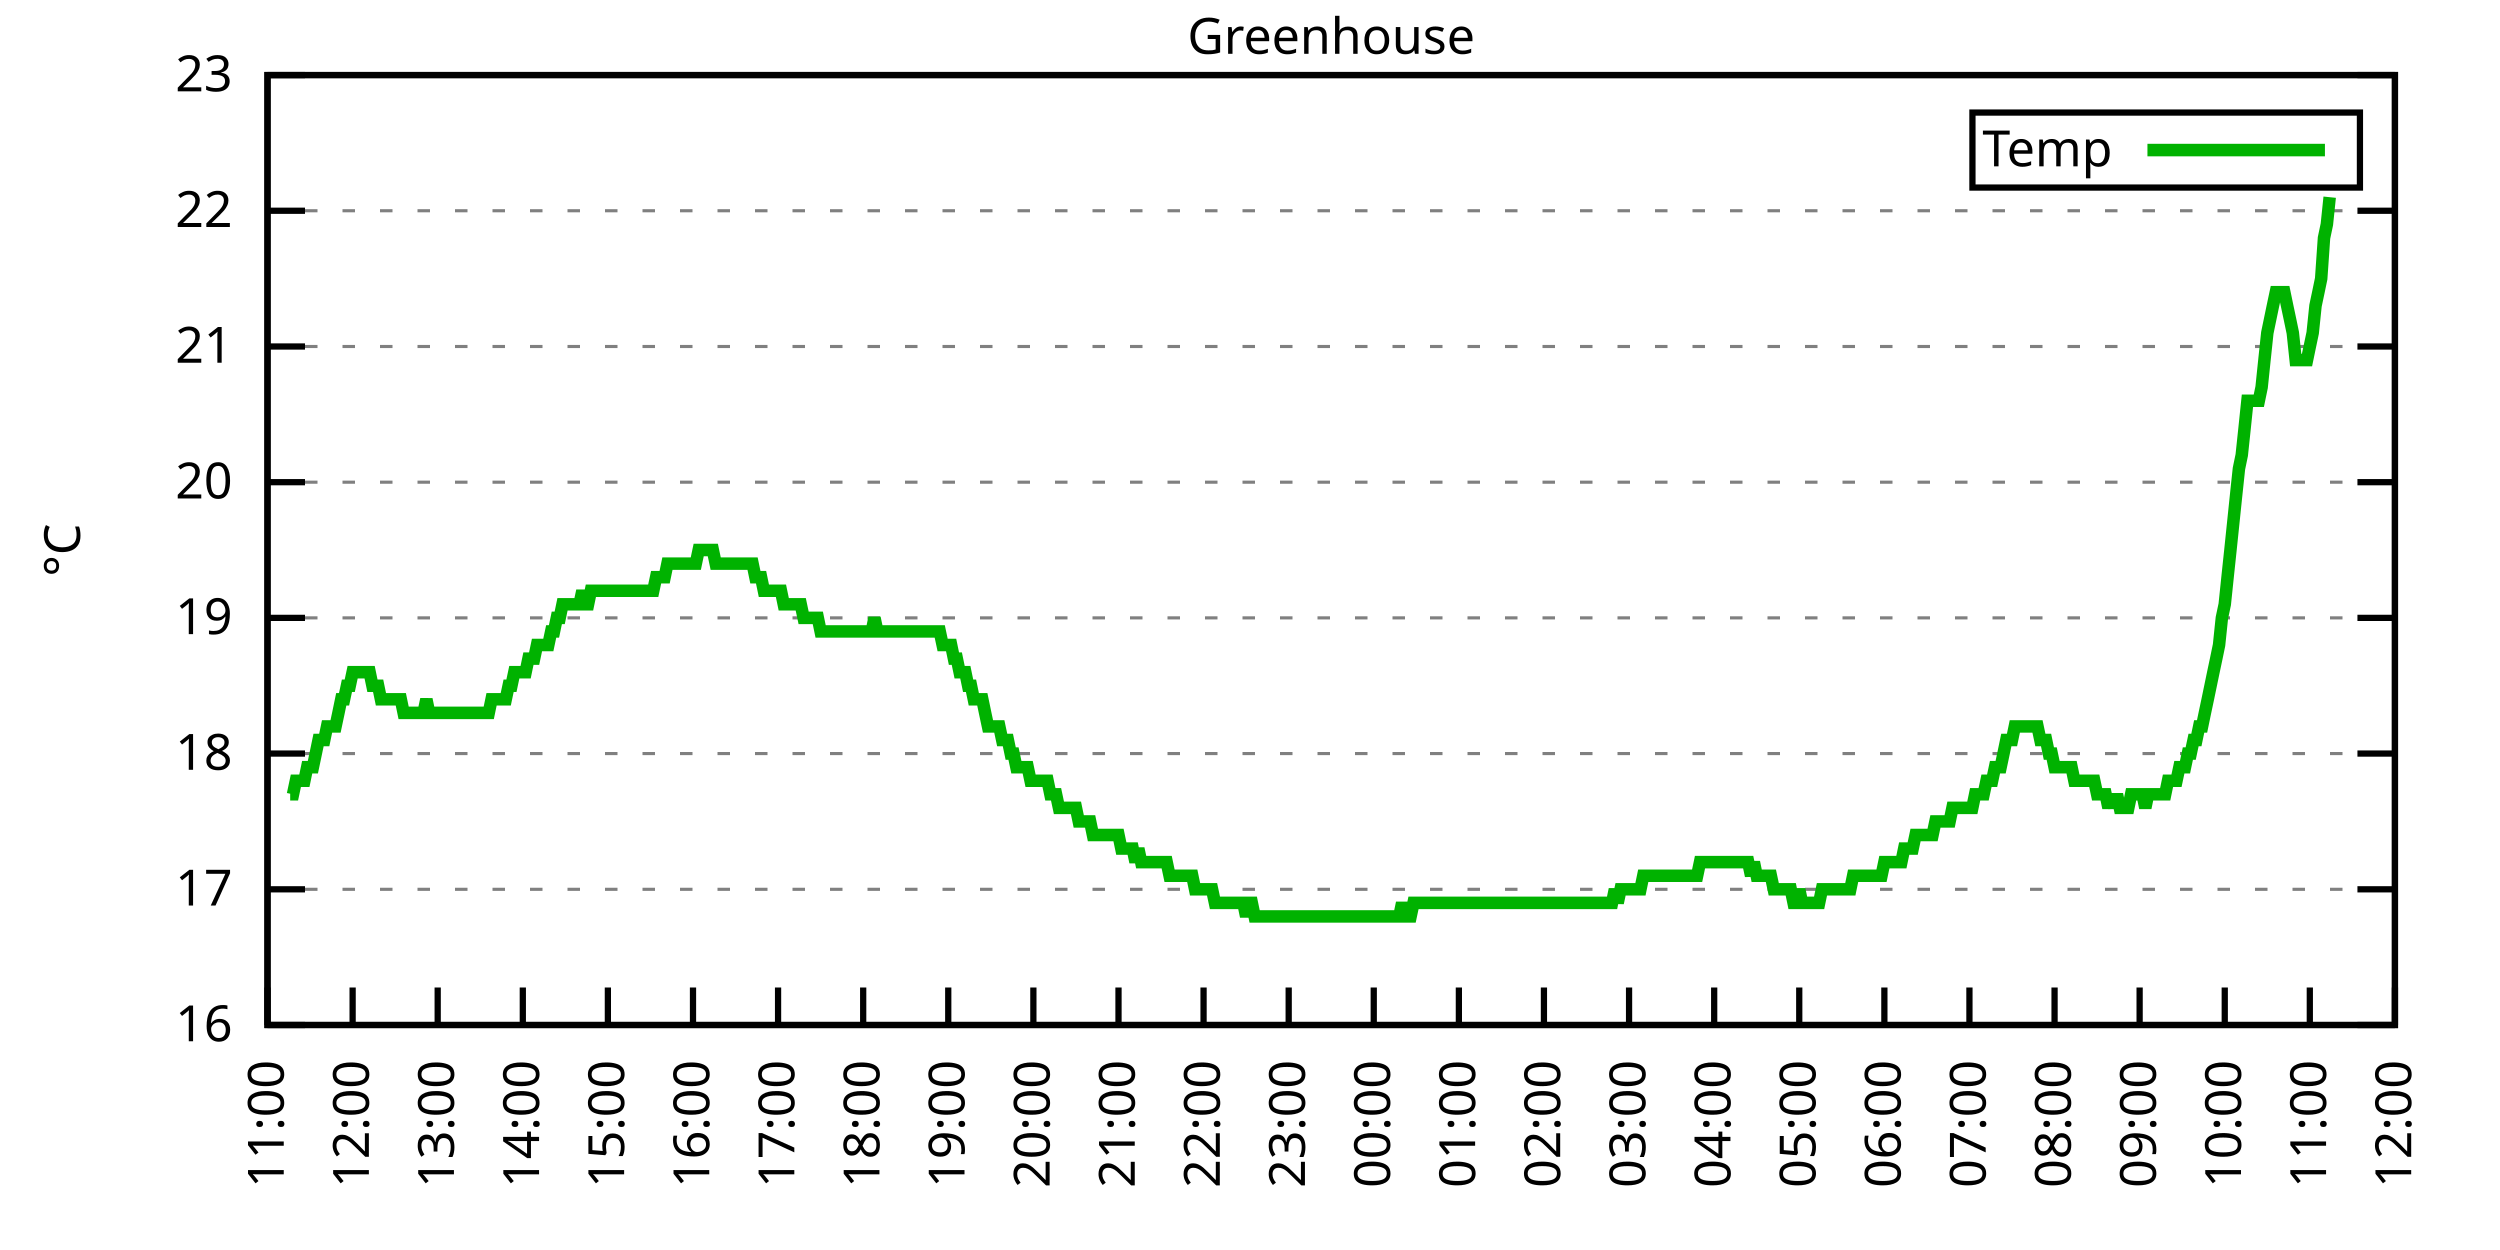
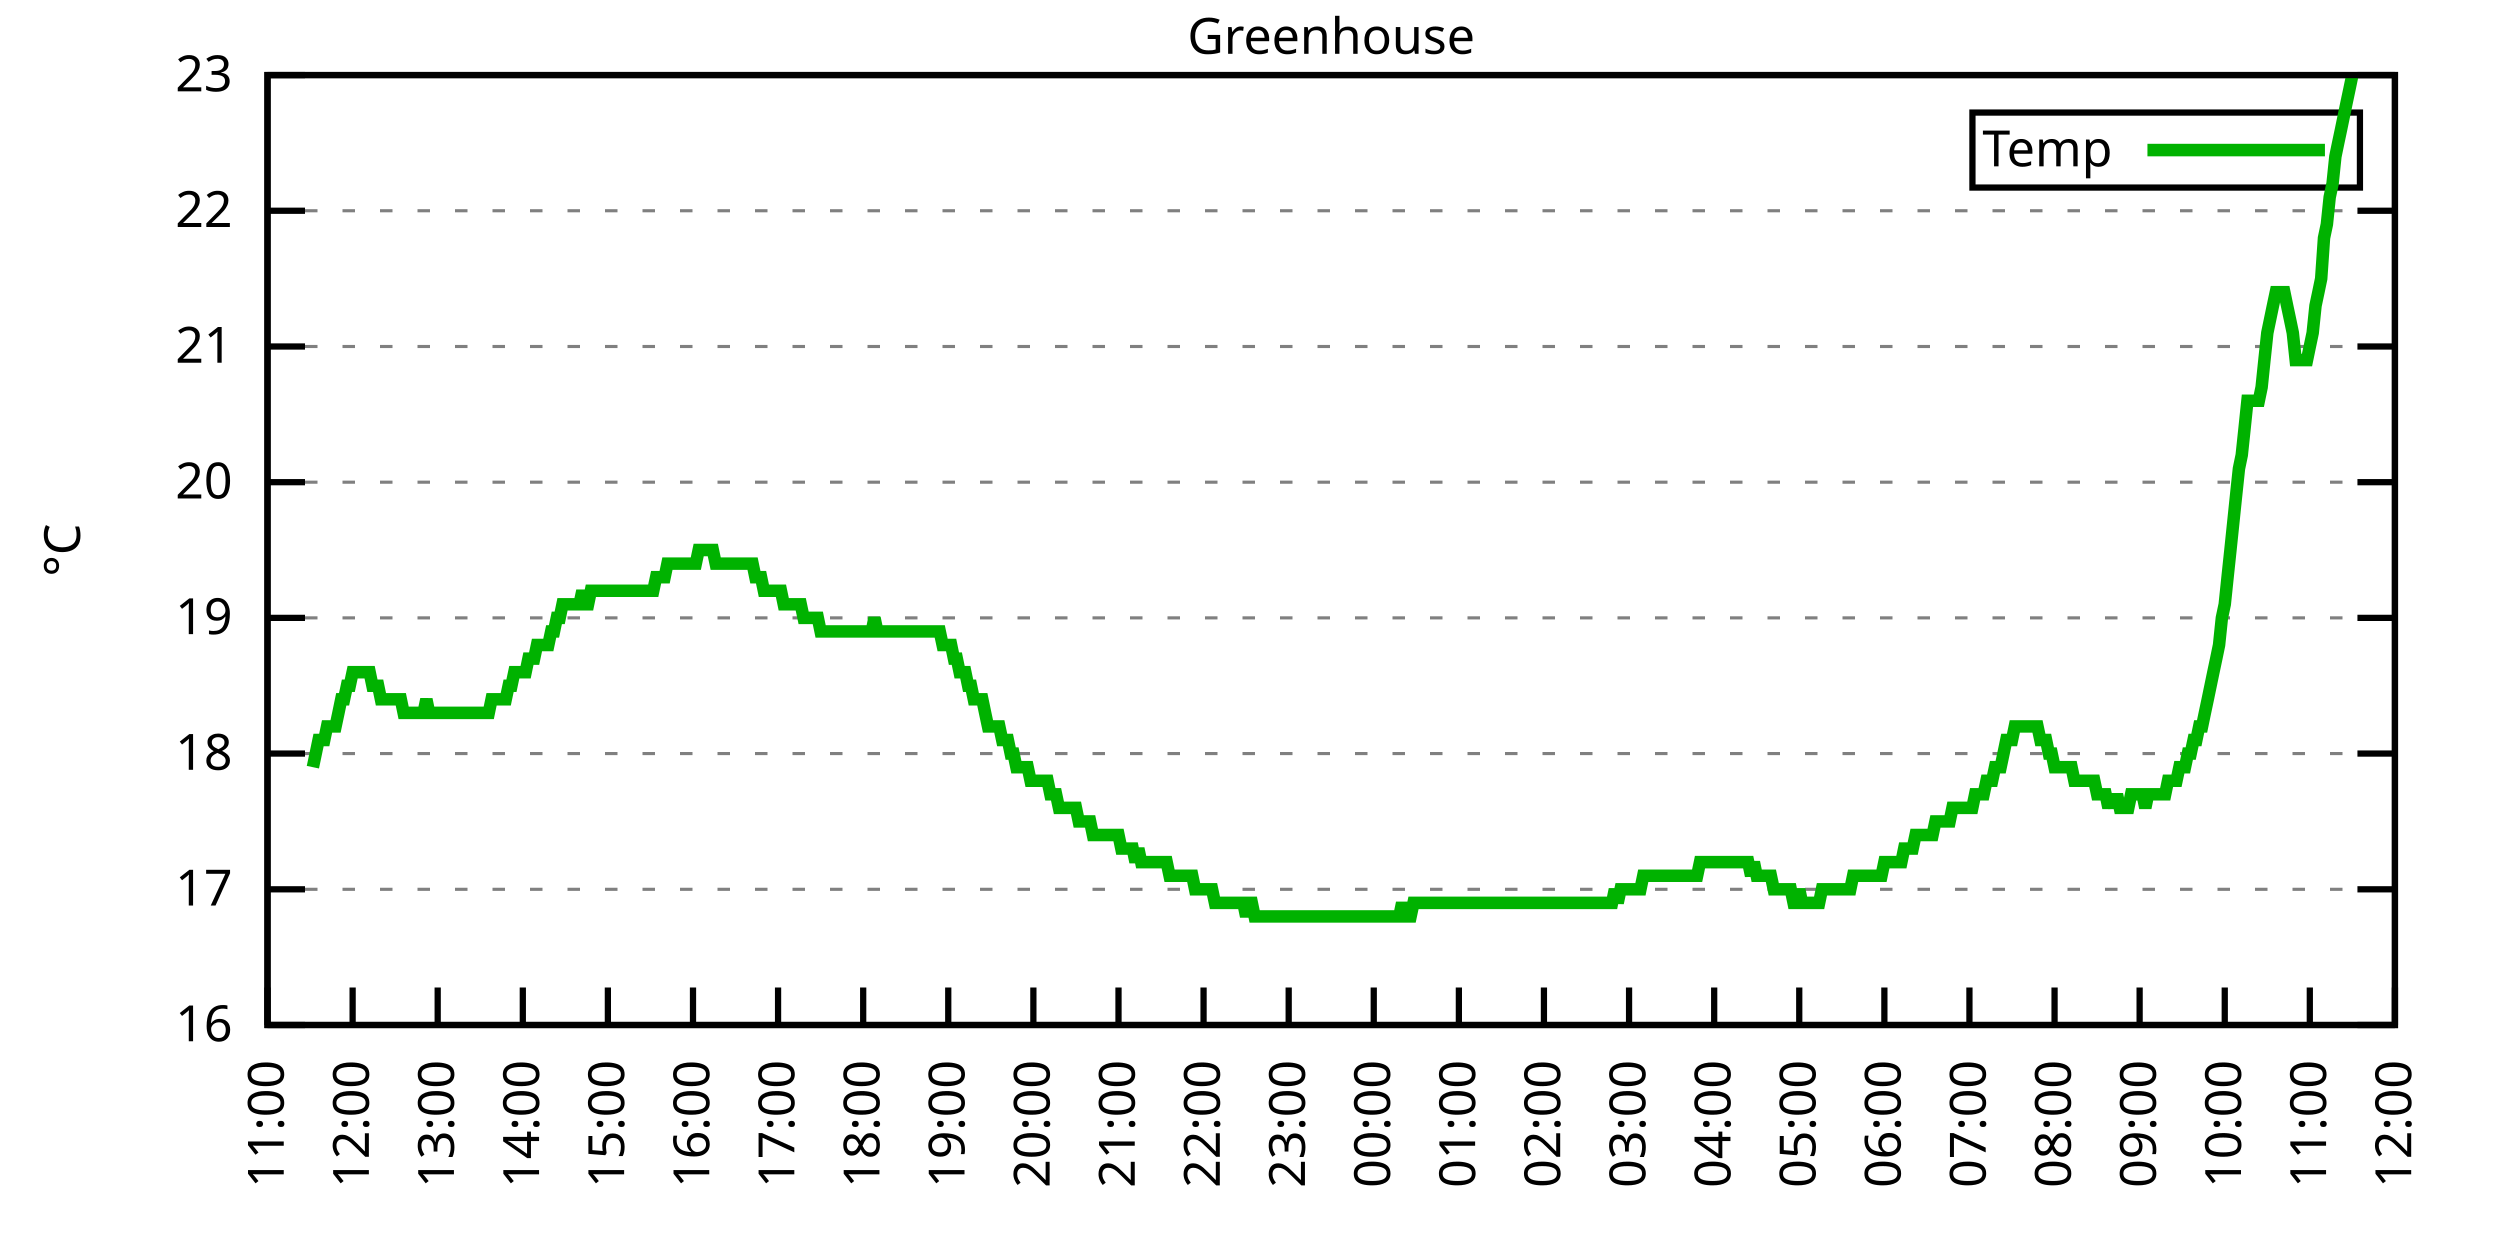
<svg xmlns="http://www.w3.org/2000/svg" xmlns:xlink="http://www.w3.org/1999/xlink" width="400" height="200" viewBox="0 0 400 200">
  <g id="gnuplot_canvas">
    <rect x="0" y="0" width="400" height="200" fill="none" />
    <defs>
      <circle id="gpDot" r="0.5" stroke-width="0.5" stroke="currentColor" />
      <path id="gpPt0" stroke-width="0.333" stroke="currentColor" d="M-1,0 h2 M0,-1 v2" />
      <path id="gpPt1" stroke-width="0.333" stroke="currentColor" d="M-1,-1 L1,1 M1,-1 L-1,1" />
      <path id="gpPt2" stroke-width="0.333" stroke="currentColor" d="M-1,0 L1,0 M0,-1 L0,1 M-1,-1 L1,1 M-1,1 L1,-1" />
      <rect id="gpPt3" stroke-width="0.333" stroke="currentColor" x="-1" y="-1" width="2" height="2" />
      <rect id="gpPt4" stroke-width="0.333" stroke="currentColor" fill="currentColor" x="-1" y="-1" width="2" height="2" />
      <circle id="gpPt5" stroke-width="0.333" stroke="currentColor" cx="0" cy="0" r="1" />
      <use xlink:href="#gpPt5" id="gpPt6" fill="currentColor" stroke="none" />
      <path id="gpPt7" stroke-width="0.333" stroke="currentColor" d="M0,-1.33 L-1.33,0.67 L1.33,0.67 z" />
      <use xlink:href="#gpPt7" id="gpPt8" fill="currentColor" stroke="none" />
      <use xlink:href="#gpPt7" id="gpPt9" stroke="currentColor" transform="rotate(180)" />
      <use xlink:href="#gpPt9" id="gpPt10" fill="currentColor" stroke="none" />
      <use xlink:href="#gpPt3" id="gpPt11" stroke="currentColor" transform="rotate(45)" />
      <use xlink:href="#gpPt11" id="gpPt12" fill="currentColor" stroke="none" />
      <path id="gpPt13" stroke-width="0.333" stroke="currentColor" d="M0,1.330 L1.265,0.411 L0.782,-1.067 L-0.782,-1.076 L-1.265,0.411 z" />
      <use xlink:href="#gpPt13" id="gpPt14" fill="currentColor" stroke="none" />
      <filter id="textbox" filterUnits="objectBoundingBox" x="0" y="0" height="1" width="1">
        <feFlood flood-color="white" flood-opacity="1" result="bgnd" />
        <feComposite in="SourceGraphic" in2="bgnd" operator="atop" />
      </filter>
      <filter id="greybox" filterUnits="objectBoundingBox" x="0" y="0" height="1" width="1">
        <feFlood flood-color="lightgrey" flood-opacity="1" result="grey" />
        <feComposite in="SourceGraphic" in2="grey" operator="atop" />
      </filter>
    </defs>
    <g fill="none" color="white" stroke="currentColor" stroke-width="1.00" stroke-linecap="butt" stroke-linejoin="miter">
</g>
    <g fill="none" color="black" stroke="currentColor" stroke-width="1.00" stroke-linecap="butt" stroke-linejoin="miter">
      <g stroke="none" shape-rendering="crispEdges">
        <polygon fill="rgb(255, 255, 255)" points="42.80,164.00 383.18,164.00 383.18,12.02 42.80,12.02 " />
      </g>
    </g>
    <g fill="none" color="black" stroke="currentColor" stroke-width="1.00" stroke-linecap="butt" stroke-linejoin="miter">
</g>
    <g fill="none" color="black" stroke="black" stroke-width="0.50" stroke-linecap="butt" stroke-linejoin="miter">
</g>
    <g fill="none" color="gray" stroke="currentColor" stroke-width="0.50" stroke-linecap="butt" stroke-linejoin="miter">
      <path stroke="gray" stroke-dasharray="2,4" class="gridline" d="M42.80,164.00 L383.19,164.00  " />
    </g>
    <g fill="none" color="gray" stroke="gray" stroke-width="1.00" stroke-linecap="butt" stroke-linejoin="miter">
</g>
    <g fill="none" color="black" stroke="currentColor" stroke-width="1.00" stroke-linecap="butt" stroke-linejoin="miter">
      <path stroke="black" d="M42.80,164.00 L48.80,164.00 M383.19,164.00 L377.19,164.00  " />
      <g transform="translate(37.20,166.60)" stroke="none" fill="black" font-family="Sans" font-size="8.00" text-anchor="end">
        <text>
          <tspan font-family="Sans"> 16</tspan>
        </text>
      </g>
    </g>
    <g fill="none" color="black" stroke="currentColor" stroke-width="1.00" stroke-linecap="butt" stroke-linejoin="miter">
</g>
    <g fill="none" color="black" stroke="black" stroke-width="0.50" stroke-linecap="butt" stroke-linejoin="miter">
</g>
    <g fill="none" color="gray" stroke="currentColor" stroke-width="0.50" stroke-linecap="butt" stroke-linejoin="miter">
      <path stroke="gray" stroke-dasharray="2,4" class="gridline" d="M42.80,142.29 L383.19,142.29  " />
    </g>
    <g fill="none" color="gray" stroke="gray" stroke-width="1.00" stroke-linecap="butt" stroke-linejoin="miter">
</g>
    <g fill="none" color="black" stroke="currentColor" stroke-width="1.00" stroke-linecap="butt" stroke-linejoin="miter">
      <path stroke="black" d="M42.80,142.29 L48.80,142.29 M383.19,142.29 L377.19,142.29  " />
      <g transform="translate(37.20,144.89)" stroke="none" fill="black" font-family="Sans" font-size="8.00" text-anchor="end">
        <text>
          <tspan font-family="Sans"> 17</tspan>
        </text>
      </g>
    </g>
    <g fill="none" color="black" stroke="currentColor" stroke-width="1.00" stroke-linecap="butt" stroke-linejoin="miter">
</g>
    <g fill="none" color="black" stroke="black" stroke-width="0.50" stroke-linecap="butt" stroke-linejoin="miter">
</g>
    <g fill="none" color="gray" stroke="currentColor" stroke-width="0.50" stroke-linecap="butt" stroke-linejoin="miter">
      <path stroke="gray" stroke-dasharray="2,4" class="gridline" d="M42.80,120.57 L383.19,120.57  " />
    </g>
    <g fill="none" color="gray" stroke="gray" stroke-width="1.00" stroke-linecap="butt" stroke-linejoin="miter">
</g>
    <g fill="none" color="black" stroke="currentColor" stroke-width="1.00" stroke-linecap="butt" stroke-linejoin="miter">
      <path stroke="black" d="M42.80,120.57 L48.80,120.57 M383.19,120.57 L377.19,120.57  " />
      <g transform="translate(37.20,123.17)" stroke="none" fill="black" font-family="Sans" font-size="8.00" text-anchor="end">
        <text>
          <tspan font-family="Sans"> 18</tspan>
        </text>
      </g>
    </g>
    <g fill="none" color="black" stroke="currentColor" stroke-width="1.00" stroke-linecap="butt" stroke-linejoin="miter">
</g>
    <g fill="none" color="black" stroke="black" stroke-width="0.50" stroke-linecap="butt" stroke-linejoin="miter">
</g>
    <g fill="none" color="gray" stroke="currentColor" stroke-width="0.50" stroke-linecap="butt" stroke-linejoin="miter">
      <path stroke="gray" stroke-dasharray="2,4" class="gridline" d="M42.80,98.86 L383.19,98.86  " />
    </g>
    <g fill="none" color="gray" stroke="gray" stroke-width="1.00" stroke-linecap="butt" stroke-linejoin="miter">
</g>
    <g fill="none" color="black" stroke="currentColor" stroke-width="1.00" stroke-linecap="butt" stroke-linejoin="miter">
      <path stroke="black" d="M42.80,98.86 L48.80,98.86 M383.19,98.86 L377.19,98.86  " />
      <g transform="translate(37.20,101.46)" stroke="none" fill="black" font-family="Sans" font-size="8.00" text-anchor="end">
        <text>
          <tspan font-family="Sans"> 19</tspan>
        </text>
      </g>
    </g>
    <g fill="none" color="black" stroke="currentColor" stroke-width="1.00" stroke-linecap="butt" stroke-linejoin="miter">
</g>
    <g fill="none" color="black" stroke="black" stroke-width="0.50" stroke-linecap="butt" stroke-linejoin="miter">
</g>
    <g fill="none" color="gray" stroke="currentColor" stroke-width="0.50" stroke-linecap="butt" stroke-linejoin="miter">
      <path stroke="gray" stroke-dasharray="2,4" class="gridline" d="M42.80,77.15 L383.19,77.15  " />
    </g>
    <g fill="none" color="gray" stroke="gray" stroke-width="1.00" stroke-linecap="butt" stroke-linejoin="miter">
</g>
    <g fill="none" color="black" stroke="currentColor" stroke-width="1.00" stroke-linecap="butt" stroke-linejoin="miter">
      <path stroke="black" d="M42.80,77.15 L48.80,77.15 M383.19,77.15 L377.19,77.15  " />
      <g transform="translate(37.20,79.75)" stroke="none" fill="black" font-family="Sans" font-size="8.00" text-anchor="end">
        <text>
          <tspan font-family="Sans"> 20</tspan>
        </text>
      </g>
    </g>
    <g fill="none" color="black" stroke="currentColor" stroke-width="1.00" stroke-linecap="butt" stroke-linejoin="miter">
</g>
    <g fill="none" color="black" stroke="black" stroke-width="0.50" stroke-linecap="butt" stroke-linejoin="miter">
</g>
    <g fill="none" color="gray" stroke="currentColor" stroke-width="0.50" stroke-linecap="butt" stroke-linejoin="miter">
      <path stroke="gray" stroke-dasharray="2,4" class="gridline" d="M42.80,55.44 L383.19,55.44  " />
    </g>
    <g fill="none" color="gray" stroke="gray" stroke-width="1.00" stroke-linecap="butt" stroke-linejoin="miter">
</g>
    <g fill="none" color="black" stroke="currentColor" stroke-width="1.00" stroke-linecap="butt" stroke-linejoin="miter">
      <path stroke="black" d="M42.80,55.44 L48.80,55.44 M383.19,55.44 L377.19,55.44  " />
      <g transform="translate(37.20,58.04)" stroke="none" fill="black" font-family="Sans" font-size="8.00" text-anchor="end">
        <text>
          <tspan font-family="Sans"> 21</tspan>
        </text>
      </g>
    </g>
    <g fill="none" color="black" stroke="currentColor" stroke-width="1.00" stroke-linecap="butt" stroke-linejoin="miter">
</g>
    <g fill="none" color="black" stroke="black" stroke-width="0.50" stroke-linecap="butt" stroke-linejoin="miter">
</g>
    <g fill="none" color="gray" stroke="currentColor" stroke-width="0.50" stroke-linecap="butt" stroke-linejoin="miter">
      <path stroke="gray" stroke-dasharray="2,4" class="gridline" d="M42.80,33.72 L383.19,33.72  " />
    </g>
    <g fill="none" color="gray" stroke="gray" stroke-width="1.00" stroke-linecap="butt" stroke-linejoin="miter">
</g>
    <g fill="none" color="black" stroke="currentColor" stroke-width="1.00" stroke-linecap="butt" stroke-linejoin="miter">
      <path stroke="black" d="M42.80,33.72 L48.80,33.72 M383.19,33.72 L377.19,33.72  " />
      <g transform="translate(37.20,36.32)" stroke="none" fill="black" font-family="Sans" font-size="8.00" text-anchor="end">
        <text>
          <tspan font-family="Sans"> 22</tspan>
        </text>
      </g>
    </g>
    <g fill="none" color="black" stroke="currentColor" stroke-width="1.00" stroke-linecap="butt" stroke-linejoin="miter">
</g>
    <g fill="none" color="black" stroke="black" stroke-width="0.50" stroke-linecap="butt" stroke-linejoin="miter">
</g>
    <g fill="none" color="gray" stroke="currentColor" stroke-width="0.50" stroke-linecap="butt" stroke-linejoin="miter">
      <path stroke="gray" stroke-dasharray="2,4" class="gridline" d="M42.80,12.01 L383.19,12.01  " />
    </g>
    <g fill="none" color="gray" stroke="gray" stroke-width="1.00" stroke-linecap="butt" stroke-linejoin="miter">
</g>
    <g fill="none" color="black" stroke="currentColor" stroke-width="1.00" stroke-linecap="butt" stroke-linejoin="miter">
      <path stroke="black" d="M42.80,12.01 L48.80,12.01 M383.19,12.01 L377.19,12.01  " />
      <g transform="translate(37.20,14.61)" stroke="none" fill="black" font-family="Sans" font-size="8.00" text-anchor="end">
        <text>
          <tspan font-family="Sans"> 23</tspan>
        </text>
      </g>
    </g>
    <g fill="none" color="black" stroke="currentColor" stroke-width="1.00" stroke-linecap="butt" stroke-linejoin="miter">
      <path stroke="black" d="M42.80,164.00 L42.80,158.00  " />
      <g transform="translate(45.40,169.60) rotate(270.00)" stroke="none" fill="black" font-family="Sans" font-size="8.00" text-anchor="end">
        <text>
          <tspan font-family="Sans">11:00</tspan>
        </text>
      </g>
    </g>
    <g fill="none" color="black" stroke="currentColor" stroke-width="1.00" stroke-linecap="butt" stroke-linejoin="miter">
      <path stroke="black" d="M56.42,164.00 L56.42,158.00  " />
      <g transform="translate(59.02,169.60) rotate(270.00)" stroke="none" fill="black" font-family="Sans" font-size="8.00" text-anchor="end">
        <text>
          <tspan font-family="Sans">12:00</tspan>
        </text>
      </g>
    </g>
    <g fill="none" color="black" stroke="currentColor" stroke-width="1.00" stroke-linecap="butt" stroke-linejoin="miter">
      <path stroke="black" d="M70.03,164.00 L70.03,158.00  " />
      <g transform="translate(72.63,169.60) rotate(270.00)" stroke="none" fill="black" font-family="Sans" font-size="8.00" text-anchor="end">
        <text>
          <tspan font-family="Sans">13:00</tspan>
        </text>
      </g>
    </g>
    <g fill="none" color="black" stroke="currentColor" stroke-width="1.00" stroke-linecap="butt" stroke-linejoin="miter">
      <path stroke="black" d="M83.65,164.00 L83.65,158.00  " />
      <g transform="translate(86.25,169.60) rotate(270.00)" stroke="none" fill="black" font-family="Sans" font-size="8.00" text-anchor="end">
        <text>
          <tspan font-family="Sans">14:00</tspan>
        </text>
      </g>
    </g>
    <g fill="none" color="black" stroke="currentColor" stroke-width="1.00" stroke-linecap="butt" stroke-linejoin="miter">
      <path stroke="black" d="M97.26,164.00 L97.26,158.00  " />
      <g transform="translate(99.86,169.60) rotate(270.00)" stroke="none" fill="black" font-family="Sans" font-size="8.00" text-anchor="end">
        <text>
          <tspan font-family="Sans">15:00</tspan>
        </text>
      </g>
    </g>
    <g fill="none" color="black" stroke="currentColor" stroke-width="1.00" stroke-linecap="butt" stroke-linejoin="miter">
      <path stroke="black" d="M110.88,164.00 L110.88,158.00  " />
      <g transform="translate(113.48,169.60) rotate(270.00)" stroke="none" fill="black" font-family="Sans" font-size="8.00" text-anchor="end">
        <text>
          <tspan font-family="Sans">16:00</tspan>
        </text>
      </g>
    </g>
    <g fill="none" color="black" stroke="currentColor" stroke-width="1.00" stroke-linecap="butt" stroke-linejoin="miter">
      <path stroke="black" d="M124.49,164.00 L124.49,158.00  " />
      <g transform="translate(127.09,169.60) rotate(270.00)" stroke="none" fill="black" font-family="Sans" font-size="8.00" text-anchor="end">
        <text>
          <tspan font-family="Sans">17:00</tspan>
        </text>
      </g>
    </g>
    <g fill="none" color="black" stroke="currentColor" stroke-width="1.00" stroke-linecap="butt" stroke-linejoin="miter">
      <path stroke="black" d="M138.11,164.00 L138.11,158.00  " />
      <g transform="translate(140.71,169.60) rotate(270.00)" stroke="none" fill="black" font-family="Sans" font-size="8.00" text-anchor="end">
        <text>
          <tspan font-family="Sans">18:00</tspan>
        </text>
      </g>
    </g>
    <g fill="none" color="black" stroke="currentColor" stroke-width="1.00" stroke-linecap="butt" stroke-linejoin="miter">
      <path stroke="black" d="M151.72,164.00 L151.72,158.00  " />
      <g transform="translate(154.32,169.60) rotate(270.00)" stroke="none" fill="black" font-family="Sans" font-size="8.00" text-anchor="end">
        <text>
          <tspan font-family="Sans">19:00</tspan>
        </text>
      </g>
    </g>
    <g fill="none" color="black" stroke="currentColor" stroke-width="1.00" stroke-linecap="butt" stroke-linejoin="miter">
      <path stroke="black" d="M165.34,164.00 L165.34,158.00  " />
      <g transform="translate(167.94,169.60) rotate(270.00)" stroke="none" fill="black" font-family="Sans" font-size="8.00" text-anchor="end">
        <text>
          <tspan font-family="Sans">20:00</tspan>
        </text>
      </g>
    </g>
    <g fill="none" color="black" stroke="currentColor" stroke-width="1.00" stroke-linecap="butt" stroke-linejoin="miter">
      <path stroke="black" d="M178.96,164.00 L178.96,158.00  " />
      <g transform="translate(181.56,169.60) rotate(270.00)" stroke="none" fill="black" font-family="Sans" font-size="8.00" text-anchor="end">
        <text>
          <tspan font-family="Sans">21:00</tspan>
        </text>
      </g>
    </g>
    <g fill="none" color="black" stroke="currentColor" stroke-width="1.00" stroke-linecap="butt" stroke-linejoin="miter">
      <path stroke="black" d="M192.57,164.00 L192.57,158.00  " />
      <g transform="translate(195.17,169.60) rotate(270.00)" stroke="none" fill="black" font-family="Sans" font-size="8.00" text-anchor="end">
        <text>
          <tspan font-family="Sans">22:00</tspan>
        </text>
      </g>
    </g>
    <g fill="none" color="black" stroke="currentColor" stroke-width="1.00" stroke-linecap="butt" stroke-linejoin="miter">
      <path stroke="black" d="M206.19,164.00 L206.19,158.00  " />
      <g transform="translate(208.79,169.60) rotate(270.00)" stroke="none" fill="black" font-family="Sans" font-size="8.00" text-anchor="end">
        <text>
          <tspan font-family="Sans">23:00</tspan>
        </text>
      </g>
    </g>
    <g fill="none" color="black" stroke="currentColor" stroke-width="1.00" stroke-linecap="butt" stroke-linejoin="miter">
      <path stroke="black" d="M219.80,164.00 L219.80,158.00  " />
      <g transform="translate(222.40,169.60) rotate(270.00)" stroke="none" fill="black" font-family="Sans" font-size="8.00" text-anchor="end">
        <text>
          <tspan font-family="Sans">00:00</tspan>
        </text>
      </g>
    </g>
    <g fill="none" color="black" stroke="currentColor" stroke-width="1.00" stroke-linecap="butt" stroke-linejoin="miter">
      <path stroke="black" d="M233.42,164.00 L233.42,158.00  " />
      <g transform="translate(236.02,169.60) rotate(270.00)" stroke="none" fill="black" font-family="Sans" font-size="8.00" text-anchor="end">
        <text>
          <tspan font-family="Sans">01:00</tspan>
        </text>
      </g>
    </g>
    <g fill="none" color="black" stroke="currentColor" stroke-width="1.00" stroke-linecap="butt" stroke-linejoin="miter">
      <path stroke="black" d="M247.03,164.00 L247.03,158.00  " />
      <g transform="translate(249.63,169.60) rotate(270.00)" stroke="none" fill="black" font-family="Sans" font-size="8.00" text-anchor="end">
        <text>
          <tspan font-family="Sans">02:00</tspan>
        </text>
      </g>
    </g>
    <g fill="none" color="black" stroke="currentColor" stroke-width="1.00" stroke-linecap="butt" stroke-linejoin="miter">
      <path stroke="black" d="M260.65,164.00 L260.65,158.00  " />
      <g transform="translate(263.25,169.60) rotate(270.00)" stroke="none" fill="black" font-family="Sans" font-size="8.00" text-anchor="end">
        <text>
          <tspan font-family="Sans">03:00</tspan>
        </text>
      </g>
    </g>
    <g fill="none" color="black" stroke="currentColor" stroke-width="1.00" stroke-linecap="butt" stroke-linejoin="miter">
      <path stroke="black" d="M274.27,164.00 L274.27,158.00  " />
      <g transform="translate(276.87,169.60) rotate(270.00)" stroke="none" fill="black" font-family="Sans" font-size="8.00" text-anchor="end">
        <text>
          <tspan font-family="Sans">04:00</tspan>
        </text>
      </g>
    </g>
    <g fill="none" color="black" stroke="currentColor" stroke-width="1.00" stroke-linecap="butt" stroke-linejoin="miter">
      <path stroke="black" d="M287.88,164.00 L287.88,158.00  " />
      <g transform="translate(290.48,169.60) rotate(270.00)" stroke="none" fill="black" font-family="Sans" font-size="8.00" text-anchor="end">
        <text>
          <tspan font-family="Sans">05:00</tspan>
        </text>
      </g>
    </g>
    <g fill="none" color="black" stroke="currentColor" stroke-width="1.00" stroke-linecap="butt" stroke-linejoin="miter">
      <path stroke="black" d="M301.50,164.00 L301.50,158.00  " />
      <g transform="translate(304.10,169.60) rotate(270.00)" stroke="none" fill="black" font-family="Sans" font-size="8.00" text-anchor="end">
        <text>
          <tspan font-family="Sans">06:00</tspan>
        </text>
      </g>
    </g>
    <g fill="none" color="black" stroke="currentColor" stroke-width="1.00" stroke-linecap="butt" stroke-linejoin="miter">
      <path stroke="black" d="M315.11,164.00 L315.11,158.00  " />
      <g transform="translate(317.71,169.60) rotate(270.00)" stroke="none" fill="black" font-family="Sans" font-size="8.00" text-anchor="end">
        <text>
          <tspan font-family="Sans">07:00</tspan>
        </text>
      </g>
    </g>
    <g fill="none" color="black" stroke="currentColor" stroke-width="1.00" stroke-linecap="butt" stroke-linejoin="miter">
      <path stroke="black" d="M328.73,164.00 L328.73,158.00  " />
      <g transform="translate(331.33,169.60) rotate(270.00)" stroke="none" fill="black" font-family="Sans" font-size="8.00" text-anchor="end">
        <text>
          <tspan font-family="Sans">08:00</tspan>
        </text>
      </g>
    </g>
    <g fill="none" color="black" stroke="currentColor" stroke-width="1.00" stroke-linecap="butt" stroke-linejoin="miter">
      <path stroke="black" d="M342.34,164.00 L342.34,158.00  " />
      <g transform="translate(344.94,169.60) rotate(270.00)" stroke="none" fill="black" font-family="Sans" font-size="8.00" text-anchor="end">
        <text>
          <tspan font-family="Sans">09:00</tspan>
        </text>
      </g>
    </g>
    <g fill="none" color="black" stroke="currentColor" stroke-width="1.00" stroke-linecap="butt" stroke-linejoin="miter">
      <path stroke="black" d="M355.96,164.00 L355.96,158.00  " />
      <g transform="translate(358.56,169.60) rotate(270.00)" stroke="none" fill="black" font-family="Sans" font-size="8.00" text-anchor="end">
        <text>
          <tspan font-family="Sans">10:00</tspan>
        </text>
      </g>
    </g>
    <g fill="none" color="black" stroke="currentColor" stroke-width="1.00" stroke-linecap="butt" stroke-linejoin="miter">
      <path stroke="black" d="M369.57,164.00 L369.57,158.00  " />
      <g transform="translate(372.17,169.60) rotate(270.00)" stroke="none" fill="black" font-family="Sans" font-size="8.00" text-anchor="end">
        <text>
          <tspan font-family="Sans">11:00</tspan>
        </text>
      </g>
    </g>
    <g fill="none" color="black" stroke="currentColor" stroke-width="1.00" stroke-linecap="butt" stroke-linejoin="miter">
      <path stroke="black" d="M383.19,164.00 L383.19,158.00  " />
      <g transform="translate(385.79,169.60) rotate(270.00)" stroke="none" fill="black" font-family="Sans" font-size="8.00" text-anchor="end">
        <text>
          <tspan font-family="Sans">12:00</tspan>
        </text>
      </g>
    </g>
    <g fill="none" color="black" stroke="currentColor" stroke-width="1.00" stroke-linecap="butt" stroke-linejoin="miter">
</g>
    <g fill="none" color="black" stroke="currentColor" stroke-width="1.00" stroke-linecap="butt" stroke-linejoin="miter">
      <path stroke="black" d="M42.80,12.01 L42.80,164.00 L383.19,164.00 L383.19,12.01 L42.80,12.01 Z  " />
    </g>
    <g fill="none" color="black" stroke="currentColor" stroke-width="1.00" stroke-linecap="butt" stroke-linejoin="miter">
</g>
    <g fill="none" color="black" stroke="currentColor" stroke-width="1.00" stroke-linecap="butt" stroke-linejoin="miter">
      <path stroke="black" d="M315.59,30.01 L315.59,18.01 L377.59,18.01 L377.59,30.01 L315.59,30.01 Z  " />
    </g>
    <g id="Greenhouse_plot_1">
      <g fill="none" color="white" stroke="black" stroke-width="2.00" stroke-linecap="butt" stroke-linejoin="miter">
</g>
      <g fill="none" color="black" stroke="currentColor" stroke-width="2.00" stroke-linecap="butt" stroke-linejoin="miter">
        <g transform="translate(337.99,26.61)" stroke="none" fill="black" font-family="Sans" font-size="8.00" text-anchor="end">
          <text>
            <tspan font-family="Sans">Temp</tspan>
          </text>
        </g>
      </g>
      <g fill="none" color="black" stroke="currentColor" stroke-width="2.00" stroke-linecap="butt" stroke-linejoin="miter">
-         <path stroke="rgb(  0, 178,   0)" d="M343.59,24.01 L371.99,24.01 M46.43,127.09 L46.88,127.09 L47.34,124.92 L47.79,124.92 L48.25,124.92 L48.70,124.92   L49.15,122.75 L49.61,122.75 L50.06,122.75 L50.52,120.57 L50.97,118.40 L51.42,118.40 L51.88,118.40 L52.33,116.23   L52.78,116.23 L53.24,116.23 L53.69,116.23 L54.15,114.06 L54.60,111.89 L55.05,111.89 L55.51,109.72 L55.96,109.72   L56.42,107.55 L56.87,107.55 L57.32,107.55 L57.78,107.55 L58.23,107.55 L58.68,107.55 L59.14,107.55 L59.59,109.72   L60.05,109.72 L60.50,109.72 L60.95,111.89 L61.41,111.89 L61.86,111.89 L62.32,111.89 L62.77,111.89 L63.22,111.89   L63.68,111.89 L64.13,111.89 L64.58,114.06 L65.04,114.06 L65.49,114.06 L65.95,114.06 L66.40,114.06 L66.85,114.06   L67.31,114.06 L67.76,114.06 L68.22,111.89 L68.67,114.06 L69.12,114.06 L69.58,114.06 L70.03,114.06 L70.49,114.06   L70.94,114.06 L71.39,114.06 L71.85,114.06 L72.30,114.06 L72.75,114.06 L73.21,114.06 L73.66,114.06 L74.12,114.06   L74.57,114.06 L75.02,114.06 L75.48,114.06 L75.93,114.06 L76.39,114.06 L76.84,114.06 L77.29,114.06 L77.75,114.06   L78.20,114.06 L78.65,111.89 L79.11,111.89 L79.56,111.89 L80.02,111.89 L80.47,111.89 L80.92,111.89 L81.38,109.72   L81.83,109.72 L82.29,107.55 L82.74,107.55 L83.19,107.55 L83.65,107.55 L84.10,107.55 L84.55,105.38 L85.01,105.38   L85.46,105.38 L85.92,103.20 L86.37,103.20 L86.82,103.20 L87.28,103.20 L87.73,103.20 L88.19,101.03 L88.64,101.03   L89.09,98.86 L89.55,98.86 L90.00,96.69 L90.45,96.69 L90.91,96.69 L91.36,96.69 L91.82,96.69 L92.27,96.69   L92.72,96.69 L93.18,94.52 L93.63,96.69 L94.09,96.69 L94.54,94.52 L94.99,94.52 L95.45,94.52 L95.90,94.52   L96.35,94.52 L96.81,94.52 L97.26,94.52 L97.72,94.52 L98.17,94.52 L98.62,94.52 L99.08,94.52 L99.53,94.52   L99.99,94.52 L100.44,94.52 L100.89,94.52 L101.35,94.52 L101.80,94.52 L102.25,94.52 L102.71,94.52 L103.16,94.52   L103.62,94.52 L104.07,94.52 L104.52,94.52 L104.98,92.35 L105.43,92.35 L105.89,92.35 L106.34,92.35 L106.79,90.18   L107.25,90.18 L107.70,90.18 L108.15,90.18 L108.61,90.18 L109.06,90.18 L109.52,90.18 L109.97,90.18 L110.42,90.18   L110.88,90.18 L111.33,90.18 L111.79,88.00 L112.24,88.00 L112.69,88.00 L113.15,88.00 L113.60,88.00 L114.05,88.00   L114.51,90.18 L114.96,90.18 L115.42,90.18 L115.87,90.18 L116.32,90.18 L116.78,90.18 L117.23,90.18 L117.69,90.18   L118.14,90.18 L118.59,90.18 L119.05,90.18 L119.50,90.18 L119.96,90.18 L120.41,90.18 L120.86,92.35 L121.32,92.35   L121.77,92.35 L122.22,94.52 L122.68,94.52 L123.13,94.52 L123.59,94.52 L124.04,94.52 L124.49,94.52 L124.95,94.52   L125.40,96.69 L125.86,96.69 L126.31,96.69 L126.76,96.69 L127.22,96.69 L127.67,96.69 L128.12,96.69 L128.58,98.86   L129.03,98.86 L129.49,98.86 L129.94,98.86 L130.39,98.86 L130.85,98.86 L131.30,101.03 L131.76,101.03 L132.21,101.03   L132.66,101.03 L133.12,101.03 L133.57,101.03 L134.02,101.03 L134.48,101.03 L134.93,101.03 L135.39,101.03 L135.84,101.03   L136.29,101.03 L136.75,101.03 L137.20,101.03 L137.66,101.03 L138.11,101.03 L138.56,101.03 L139.02,101.03 L139.47,101.03   L139.92,98.86 L140.38,101.03 L140.83,101.03 L141.29,101.03 L141.74,101.03 L142.19,101.03 L142.65,101.03 L143.10,101.03   L143.56,101.03 L144.01,101.03 L144.46,101.03 L144.92,101.03 L145.37,101.03 L145.82,101.03 L146.28,101.03 L146.73,101.03   L147.19,101.03 L147.64,101.03 L148.09,101.03 L148.55,101.03 L149.00,101.03 L149.46,101.03 L149.91,101.03 L150.36,101.03   L150.82,103.20 L151.27,103.20 L151.72,103.20 L152.18,103.20 L152.63,105.38 L153.09,105.38 L153.54,107.55 L153.99,107.55   L154.45,107.55 L154.90,109.72 L155.36,109.72 L155.81,111.89 L156.26,111.89 L156.72,111.89 L157.17,111.89 L157.62,114.06   L158.08,116.23 L158.53,116.23 L158.99,116.23 L159.44,116.23 L159.89,116.23 L160.35,118.40 L160.80,118.40 L161.26,118.40   L161.71,120.57 L162.16,120.57 L162.62,122.75 L163.07,122.75 L163.52,122.75 L163.98,122.75 L164.43,122.75 L164.89,124.92   L165.34,124.92 L165.79,124.92 L166.25,124.92 L166.70,124.92 L167.16,124.92 L167.61,124.92 L168.06,127.09 L168.52,127.09   L168.97,127.09 L169.43,129.26 L169.88,129.26 L170.33,129.26 L170.79,129.26 L171.24,129.26 L171.69,129.26 L172.15,129.26   L172.60,131.43 L173.06,131.43 L173.51,131.43 L173.96,131.43 L174.42,131.43 L174.87,133.60 L175.33,133.60 L175.78,133.60   L176.23,133.60 L176.69,133.60 L177.14,133.60 L177.59,133.60 L178.05,133.60 L178.50,133.60 L178.96,133.60 L179.41,135.77   L179.86,135.77 L180.32,135.77 L180.77,135.77 L181.23,135.77 L181.68,137.94 L182.13,135.77 L182.59,137.94 L183.04,137.94   L183.49,137.94 L183.95,137.94 L184.40,137.94 L184.86,137.94 L185.31,137.94 L185.76,137.94 L186.22,137.94 L186.67,137.94   L187.13,140.12 L187.58,140.12 L188.03,140.12 L188.49,140.12 L188.94,140.12 L189.39,140.12 L189.85,140.12 L190.30,140.12   L190.76,140.12 L191.21,142.29 L191.66,142.29 L192.12,142.29 L192.57,142.29 L193.03,142.29 L193.48,142.29 L193.93,142.29   L194.39,144.46 L194.84,144.46 L195.29,144.46 L195.75,144.46 L196.20,144.46 L196.66,144.46 L197.11,144.46 L197.56,144.46   L198.02,144.46 L198.47,144.46 L198.93,144.46 L199.38,146.63 L199.83,144.46 L200.29,144.46 L200.74,146.63 L201.19,146.63   L201.65,146.63 L202.10,146.63 L202.56,146.63 L203.01,146.63 L203.46,146.63 L203.92,146.63 L204.37,146.63 L204.83,146.63   L205.28,146.63 L205.73,146.63 L206.19,146.63 L206.64,146.63 L207.09,146.63 L207.55,146.63 L208.00,146.63 L208.46,146.63   L208.91,146.63 L209.36,146.63 L209.82,146.63 L210.27,146.63 L210.73,146.63 L211.18,146.63 L211.63,146.63 L212.09,146.63   L212.54,146.63 L213.00,146.63 L213.45,146.63 L213.90,146.63 L214.36,146.63 L214.81,146.63 L215.26,146.63 L215.72,146.63   L216.17,146.63 L216.63,146.63 L217.08,146.63 L217.53,146.63 L217.99,146.63 L218.44,146.63 L218.90,146.63 L219.35,146.63   L219.80,146.63 L220.26,146.63 L220.71,146.63 L221.16,146.63 L221.62,146.63 L222.07,146.63 L222.53,146.63 L222.98,146.63   L223.43,146.63 L223.89,146.63 L224.34,144.46 L224.80,146.63 L225.25,146.63 L225.70,146.63 L226.16,144.46 L226.61,144.46   L227.06,144.46 L227.52,144.46 L227.97,144.46 L228.43,144.46 L228.88,144.46 L229.33,144.46 L229.79,144.46 L230.24,144.46   L230.70,144.46 L231.15,144.46 L231.60,144.46 L232.06,144.46 L232.51,144.46 L232.96,144.46 L233.42,144.46 L233.87,144.46   L234.33,144.46 L234.78,144.46 L235.23,144.46 L235.69,144.46 L236.14,144.46 L236.60,144.46 L237.05,144.46 L237.50,144.46   L237.96,144.46 L238.41,144.46 L238.86,144.46 L239.32,144.46 L239.77,144.46 L240.23,144.46 L240.68,144.46 L241.13,144.46   L241.59,144.46 L242.04,144.46 L242.50,144.46 L242.95,144.46 L243.40,144.46 L243.86,144.46 L244.31,144.46 L244.76,144.46   L245.22,144.46 L245.67,144.46 L246.13,144.46 L246.58,144.46 L247.03,144.46 L247.49,144.46 L247.94,144.46 L248.40,144.46   L248.85,144.46 L249.30,144.46 L249.76,144.46 L250.21,144.46 L250.66,144.46 L251.12,144.46 L251.57,144.46 L252.03,144.46   L252.48,144.46 L252.93,144.46 L253.39,144.46 L253.84,144.46 L254.30,144.46 L254.75,144.46 L255.20,144.46 L255.66,144.46   L256.11,144.46 L256.56,144.46 L257.02,144.46 L257.47,144.46 L257.93,144.46 L258.38,142.29 L258.83,144.46 L259.29,142.29   L259.74,142.29 L260.20,142.29 L260.65,142.29 L261.10,142.29 L261.56,142.29 L262.01,142.29 L262.47,142.29 L262.92,140.12   L263.37,140.12 L263.83,140.12 L264.28,140.12 L264.73,140.12 L265.19,140.12 L265.64,140.12 L266.10,140.12 L266.55,140.12   L267.00,140.12 L267.46,140.12 L267.91,140.12 L268.37,140.12 L268.82,140.12 L269.27,140.12 L269.73,140.12 L270.18,140.12   L270.63,140.12 L271.09,140.12 L271.54,140.12 L272.00,137.94 L272.45,137.94 L272.90,137.94 L273.36,137.94 L273.81,137.94   L274.27,137.94 L274.72,137.94 L275.17,137.94 L275.63,137.94 L276.08,137.94 L276.53,137.94 L276.99,137.94 L277.44,137.94   L277.90,137.94 L278.35,137.94 L278.80,137.94 L279.26,137.94 L279.71,137.94 L280.17,140.12 L280.62,137.94 L281.07,140.12   L281.53,140.12 L281.98,140.12 L282.43,140.12 L282.89,140.12 L283.34,140.12 L283.80,142.29 L284.25,142.29 L284.70,142.29   L285.16,142.29 L285.61,142.29 L286.07,142.29 L286.52,142.29 L286.97,144.46 L287.43,144.46 L287.88,142.29 L288.33,144.46   L288.79,144.46 L289.24,144.46 L289.70,144.46 L290.15,144.46 L290.60,144.46 L291.06,144.46 L291.51,142.29 L291.97,142.29   L292.42,142.29 L292.87,142.29 L293.33,142.29 L293.78,142.29 L294.23,142.29 L294.69,142.29 L295.14,142.29 L295.60,142.29   L296.05,142.29 L296.50,140.12 L296.96,140.12 L297.41,140.12 L297.87,140.12 L298.32,140.12 L298.77,140.12 L299.23,140.12   L299.68,140.12 L300.13,140.12 L300.59,140.12 L301.04,140.12 L301.50,137.94 L301.95,137.94 L302.40,137.94 L302.86,137.94   L303.31,137.94 L303.77,137.94 L304.22,137.94 L304.67,135.77 L305.13,135.77 L305.58,135.77 L306.03,135.77 L306.49,133.60   L306.94,133.60 L307.40,133.60 L307.85,133.60 L308.30,133.60 L308.76,133.60 L309.21,133.60 L309.67,131.43 L310.12,131.43   L310.57,131.43 L311.03,131.43 L311.48,131.43 L311.94,131.43 L312.39,129.26 L312.84,129.26 L313.30,129.26 L313.75,129.26   L314.20,129.26 L314.66,129.26 L315.11,129.26 L315.57,129.26 L316.02,127.09 L316.47,127.09 L316.93,127.09 L317.38,127.09   L317.84,124.92 L318.29,124.92 L318.74,124.92 L319.20,122.75 L319.65,122.75 L320.10,122.75 L320.56,120.57 L321.01,118.40   L321.47,118.40 L321.92,118.40 L322.37,116.23 L322.83,116.23 L323.28,116.23 L323.74,116.23 L324.19,116.23 L324.64,116.23   L325.10,116.23 L325.55,116.23 L326.00,116.23 L326.46,118.40 L326.91,118.40 L327.37,118.40 L327.82,120.57 L328.27,120.57   L328.73,122.75 L329.18,122.75 L329.64,122.75 L330.09,122.75 L330.54,122.75 L331.00,122.75 L331.45,122.75 L331.90,124.92   L332.36,124.92 L332.81,124.92 L333.27,124.92 L333.72,124.92 L334.17,124.92 L334.63,124.92 L335.08,124.92 L335.54,127.09   L335.99,127.09 L336.44,127.09 L336.90,127.09 L337.35,129.26 L337.80,127.09 L338.26,129.26 L338.71,127.09 L339.17,129.26   L339.62,129.26 L340.07,129.26 L340.53,129.26 L340.98,127.09 L341.44,127.09 L341.89,127.09 L342.34,127.09 L342.80,127.09   L343.25,129.26 L343.70,127.09 L344.16,127.09 L344.61,127.09 L345.07,127.09 L345.52,127.09 L345.97,127.09 L346.43,127.09   L346.88,124.92 L347.34,124.92 L347.79,124.92 L348.24,124.92 L348.70,122.75 L349.15,122.75 L349.60,122.75 L350.06,120.57   L350.51,120.57 L350.97,118.40 L351.42,118.40 L351.87,116.23 L352.33,116.23 L352.78,114.06 L353.24,111.89 L353.69,109.72   L354.14,107.55 L354.60,105.38 L355.05,103.20 L355.50,98.86 L355.96,96.69 L356.41,92.35 L356.87,88.00 L357.32,83.66   L357.77,79.32 L358.23,74.98 L358.68,72.81 L359.14,68.46 L359.59,64.12 L360.04,64.12 L360.50,64.12 L360.95,64.12   L361.41,64.12 L361.86,61.95 L362.31,57.61 L362.77,53.26 L363.22,51.09 L363.67,48.92 L364.13,46.75 L364.58,46.75   L365.04,46.75 L365.49,46.75 L365.94,48.92 L366.40,51.09 L366.85,53.26 L367.31,57.61 L367.76,57.61 L368.21,57.61   L368.67,57.61 L369.12,57.61 L369.57,55.44 L370.03,53.26 L370.48,48.92 L370.94,46.75 L371.39,44.58 L371.84,38.07   L372.30,35.89 L372.75,31.55  " />
+         <path stroke="rgb(  0, 178,   0)" d="M343.59,24.01 L371.99,24.01 M50.06,122.75 L50.52,120.57 L50.97,118.40 L51.42,118.40 L51.88,118.40 L52.33,116.23   L52.78,116.23 L53.24,116.23 L53.69,116.23 L54.15,114.06 L54.60,111.89 L55.05,111.89 L55.51,109.72 L55.96,109.72   L56.42,107.55 L56.87,107.55 L57.32,107.55 L57.78,107.55 L58.23,107.55 L58.68,107.55 L59.14,107.55 L59.59,109.72   L60.05,109.72 L60.50,109.72 L60.95,111.89 L61.41,111.89 L61.86,111.89 L62.32,111.89 L62.77,111.89 L63.22,111.89   L63.68,111.89 L64.13,111.89 L64.58,114.06 L65.04,114.06 L65.49,114.06 L65.95,114.06 L66.40,114.06 L66.85,114.06   L67.31,114.06 L67.76,114.06 L68.22,111.89 L68.67,114.06 L69.12,114.06 L69.58,114.06 L70.03,114.06 L70.49,114.06   L70.94,114.06 L71.39,114.06 L71.85,114.06 L72.30,114.06 L72.75,114.06 L73.21,114.06 L73.66,114.06 L74.12,114.06   L74.57,114.06 L75.02,114.06 L75.48,114.06 L75.93,114.06 L76.39,114.06 L76.84,114.06 L77.29,114.06 L77.75,114.06   L78.20,114.06 L78.65,111.89 L79.11,111.89 L79.56,111.89 L80.02,111.89 L80.47,111.89 L80.92,111.89 L81.38,109.72   L81.83,109.72 L82.29,107.55 L82.74,107.55 L83.19,107.55 L83.65,107.55 L84.10,107.55 L84.55,105.38 L85.01,105.38   L85.46,105.38 L85.92,103.20 L86.37,103.20 L86.82,103.20 L87.28,103.20 L87.73,103.20 L88.19,101.03 L88.64,101.03   L89.09,98.86 L89.55,98.86 L90.00,96.69 L90.45,96.69 L90.91,96.69 L91.36,96.69 L91.82,96.69 L92.27,96.69   L92.72,96.69 L93.18,94.52 L93.63,96.69 L94.09,96.69 L94.54,94.52 L94.99,94.52 L95.45,94.52 L95.90,94.52   L96.35,94.52 L96.81,94.52 L97.26,94.52 L97.72,94.52 L98.17,94.52 L98.62,94.52 L99.08,94.52 L99.53,94.52   L99.99,94.52 L100.44,94.52 L100.89,94.52 L101.35,94.52 L101.80,94.52 L102.25,94.52 L102.71,94.52 L103.16,94.52   L103.62,94.52 L104.07,94.52 L104.52,94.52 L104.98,92.35 L105.43,92.35 L105.89,92.35 L106.34,92.35 L106.79,90.18   L107.25,90.18 L107.70,90.18 L108.15,90.18 L108.61,90.18 L109.06,90.18 L109.52,90.18 L109.97,90.18 L110.42,90.18   L110.88,90.18 L111.33,90.18 L111.79,88.00 L112.24,88.00 L112.69,88.00 L113.15,88.00 L113.60,88.00 L114.05,88.00   L114.51,90.18 L114.96,90.18 L115.42,90.18 L115.87,90.18 L116.32,90.18 L116.78,90.18 L117.23,90.18 L117.69,90.18   L118.14,90.18 L118.59,90.18 L119.05,90.18 L119.50,90.18 L119.96,90.18 L120.41,90.18 L120.86,92.35 L121.32,92.35   L121.77,92.35 L122.22,94.52 L122.68,94.52 L123.13,94.52 L123.59,94.52 L124.04,94.52 L124.49,94.52 L124.95,94.52   L125.40,96.69 L125.86,96.69 L126.31,96.69 L126.76,96.69 L127.22,96.69 L127.67,96.69 L128.12,96.69 L128.58,98.86   L129.03,98.86 L129.49,98.86 L129.94,98.86 L130.39,98.86 L130.85,98.86 L131.30,101.03 L131.76,101.03 L132.21,101.03   L132.66,101.03 L133.12,101.03 L133.57,101.03 L134.02,101.03 L134.48,101.03 L134.93,101.03 L135.39,101.03 L135.84,101.03   L136.29,101.03 L136.75,101.03 L137.20,101.03 L137.66,101.03 L138.11,101.03 L138.56,101.03 L139.02,101.03 L139.47,101.03   L139.92,98.86 L140.38,101.03 L140.83,101.03 L141.29,101.03 L141.74,101.03 L142.19,101.03 L142.65,101.03 L143.10,101.03   L143.56,101.03 L144.01,101.03 L144.46,101.03 L144.92,101.03 L145.37,101.03 L145.82,101.03 L146.28,101.03 L146.73,101.03   L147.19,101.03 L147.64,101.03 L148.09,101.03 L148.55,101.03 L149.00,101.03 L149.46,101.03 L149.91,101.03 L150.36,101.03   L150.82,103.20 L151.27,103.20 L151.72,103.20 L152.18,103.20 L152.63,105.38 L153.09,105.38 L153.54,107.55 L153.99,107.55   L154.45,107.55 L154.90,109.72 L155.36,109.72 L155.81,111.89 L156.26,111.89 L156.72,111.89 L157.17,111.89 L157.62,114.06   L158.08,116.23 L158.53,116.23 L158.99,116.23 L159.44,116.23 L159.89,116.23 L160.35,118.40 L160.80,118.40 L161.26,118.40   L161.71,120.57 L162.16,120.57 L162.62,122.75 L163.07,122.75 L163.52,122.75 L163.98,122.75 L164.43,122.75 L164.89,124.92   L165.34,124.92 L165.79,124.92 L166.25,124.92 L166.70,124.92 L167.16,124.92 L167.61,124.92 L168.06,127.09 L168.52,127.09   L168.97,127.09 L169.43,129.26 L169.88,129.26 L170.33,129.26 L170.79,129.26 L171.24,129.26 L171.69,129.26 L172.15,129.26   L172.60,131.43 L173.06,131.43 L173.51,131.43 L173.96,131.43 L174.42,131.43 L174.87,133.60 L175.33,133.60 L175.78,133.60   L176.23,133.60 L176.69,133.60 L177.14,133.60 L177.59,133.60 L178.05,133.60 L178.50,133.60 L178.96,133.60 L179.41,135.77   L179.86,135.77 L180.32,135.77 L180.77,135.77 L181.23,135.77 L181.68,137.94 L182.13,135.77 L182.59,137.94 L183.04,137.94   L183.49,137.94 L183.95,137.94 L184.40,137.94 L184.86,137.94 L185.31,137.94 L185.76,137.94 L186.22,137.94 L186.67,137.94   L187.13,140.12 L187.58,140.12 L188.03,140.12 L188.49,140.12 L188.94,140.12 L189.39,140.12 L189.85,140.12 L190.30,140.12   L190.76,140.12 L191.21,142.29 L191.66,142.29 L192.12,142.29 L192.57,142.29 L193.03,142.29 L193.48,142.29 L193.93,142.29   L194.39,144.46 L194.84,144.46 L195.29,144.46 L195.75,144.46 L196.20,144.46 L196.66,144.46 L197.11,144.46 L197.56,144.46   L198.02,144.46 L198.47,144.46 L198.93,144.46 L199.38,146.63 L199.83,144.46 L200.29,144.46 L200.74,146.63 L201.19,146.63   L201.65,146.63 L202.10,146.63 L202.56,146.63 L203.01,146.63 L203.46,146.63 L203.92,146.63 L204.37,146.63 L204.83,146.63   L205.28,146.63 L205.73,146.63 L206.19,146.63 L206.64,146.63 L207.09,146.63 L207.55,146.63 L208.00,146.63 L208.46,146.63   L208.91,146.63 L209.36,146.63 L209.82,146.63 L210.27,146.63 L210.73,146.63 L211.18,146.63 L211.63,146.63 L212.09,146.63   L212.54,146.63 L213.00,146.63 L213.45,146.63 L213.90,146.63 L214.36,146.63 L214.81,146.63 L215.26,146.63 L215.72,146.63   L216.17,146.63 L216.63,146.63 L217.08,146.63 L217.53,146.63 L217.99,146.63 L218.44,146.63 L218.90,146.63 L219.35,146.63   L219.80,146.63 L220.26,146.63 L220.71,146.63 L221.16,146.63 L221.62,146.63 L222.07,146.63 L222.53,146.63 L222.98,146.63   L223.43,146.63 L223.89,146.63 L224.34,144.46 L224.80,146.63 L225.25,146.63 L225.70,146.63 L226.16,144.46 L226.61,144.46   L227.06,144.46 L227.52,144.46 L227.97,144.46 L228.43,144.46 L228.88,144.46 L229.33,144.46 L229.79,144.46 L230.24,144.46   L230.70,144.46 L231.15,144.46 L231.60,144.46 L232.06,144.46 L232.51,144.46 L232.96,144.46 L233.42,144.46 L233.87,144.46   L234.33,144.46 L234.78,144.46 L235.23,144.46 L235.69,144.46 L236.14,144.46 L236.60,144.46 L237.05,144.46 L237.50,144.46   L237.96,144.46 L238.41,144.46 L238.86,144.46 L239.32,144.46 L239.77,144.46 L240.23,144.46 L240.68,144.46 L241.13,144.46   L241.59,144.46 L242.04,144.46 L242.50,144.46 L242.95,144.46 L243.40,144.46 L243.86,144.46 L244.31,144.46 L244.76,144.46   L245.22,144.46 L245.67,144.46 L246.13,144.46 L246.58,144.46 L247.03,144.46 L247.49,144.46 L247.94,144.46 L248.40,144.46   L248.85,144.46 L249.30,144.46 L249.76,144.46 L250.21,144.46 L250.66,144.46 L251.12,144.46 L251.57,144.46 L252.03,144.46   L252.48,144.46 L252.93,144.46 L253.39,144.46 L253.84,144.46 L254.30,144.46 L254.75,144.46 L255.20,144.46 L255.66,144.46   L256.11,144.46 L256.56,144.46 L257.02,144.46 L257.47,144.46 L257.93,144.46 L258.38,142.29 L258.83,144.46 L259.29,142.29   L259.74,142.29 L260.20,142.29 L260.65,142.29 L261.10,142.29 L261.56,142.29 L262.01,142.29 L262.47,142.29 L262.92,140.12   L263.37,140.12 L263.83,140.12 L264.28,140.12 L264.73,140.12 L265.19,140.12 L265.64,140.12 L266.10,140.12 L266.55,140.12   L267.00,140.12 L267.46,140.12 L267.91,140.12 L268.37,140.12 L268.82,140.12 L269.27,140.12 L269.73,140.12 L270.18,140.12   L270.63,140.12 L271.09,140.12 L271.54,140.12 L272.00,137.94 L272.45,137.94 L272.90,137.94 L273.36,137.94 L273.81,137.94   L274.27,137.94 L274.72,137.94 L275.17,137.94 L275.63,137.94 L276.08,137.94 L276.53,137.94 L276.99,137.94 L277.44,137.94   L277.90,137.94 L278.35,137.94 L278.80,137.94 L279.26,137.94 L279.71,137.94 L280.17,140.12 L280.62,137.94 L281.07,140.12   L281.53,140.12 L281.98,140.12 L282.43,140.12 L282.89,140.12 L283.34,140.12 L283.80,142.29 L284.25,142.29 L284.70,142.29   L285.16,142.29 L285.61,142.29 L286.07,142.29 L286.52,142.29 L286.97,144.46 L287.43,144.46 L287.88,142.29 L288.33,144.46   L288.79,144.46 L289.24,144.46 L289.70,144.46 L290.15,144.46 L290.60,144.46 L291.06,144.46 L291.51,142.29 L291.97,142.29   L292.42,142.29 L292.87,142.29 L293.33,142.29 L293.78,142.29 L294.23,142.29 L294.69,142.29 L295.14,142.29 L295.60,142.29   L296.05,142.29 L296.50,140.12 L296.96,140.12 L297.41,140.12 L297.87,140.12 L298.32,140.12 L298.77,140.12 L299.23,140.12   L299.68,140.12 L300.13,140.12 L300.59,140.12 L301.04,140.12 L301.50,137.94 L301.95,137.94 L302.40,137.94 L302.86,137.94   L303.31,137.94 L303.77,137.94 L304.22,137.94 L304.67,135.77 L305.13,135.77 L305.58,135.77 L306.03,135.77 L306.49,133.60   L306.94,133.60 L307.40,133.60 L307.85,133.60 L308.30,133.60 L308.76,133.60 L309.21,133.60 L309.67,131.43 L310.12,131.43   L310.57,131.43 L311.03,131.43 L311.48,131.43 L311.94,131.43 L312.39,129.26 L312.84,129.26 L313.30,129.26 L313.75,129.26   L314.20,129.26 L314.66,129.26 L315.11,129.26 L315.57,129.26 L316.02,127.09 L316.47,127.09 L316.93,127.09 L317.38,127.09   L317.84,124.92 L318.29,124.92 L318.74,124.92 L319.20,122.75 L319.65,122.75 L320.10,122.75 L320.56,120.57 L321.01,118.40   L321.47,118.40 L321.92,118.40 L322.37,116.23 L322.83,116.23 L323.28,116.23 L323.74,116.23 L324.19,116.23 L324.64,116.23   L325.10,116.23 L325.55,116.23 L326.00,116.23 L326.46,118.40 L326.91,118.40 L327.37,118.40 L327.82,120.57 L328.27,120.57   L328.73,122.75 L329.18,122.75 L329.64,122.75 L330.09,122.75 L330.54,122.75 L331.00,122.75 L331.45,122.75 L331.90,124.92   L332.36,124.92 L332.81,124.92 L333.27,124.92 L333.72,124.92 L334.17,124.92 L334.63,124.92 L335.08,124.92 L335.54,127.09   L335.99,127.09 L336.44,127.09 L336.90,127.09 L337.35,129.26 L337.80,127.09 L338.26,129.26 L338.71,127.09 L339.17,129.26   L339.62,129.26 L340.07,129.26 L340.53,129.26 L340.98,127.09 L341.44,127.09 L341.89,127.09 L342.34,127.09 L342.80,127.09   L343.25,129.26 L343.70,127.09 L344.16,127.09 L344.61,127.09 L345.07,127.09 L345.52,127.09 L345.97,127.09 L346.43,127.09   L346.88,124.92 L347.34,124.92 L347.79,124.92 L348.24,124.92 L348.70,122.75 L349.15,122.75 L349.60,122.75 L350.06,120.57   L350.51,120.57 L350.97,118.40 L351.42,118.40 L351.87,116.23 L352.33,116.23 L352.78,114.06 L353.24,111.89 L353.69,109.72   L354.14,107.55 L354.60,105.38 L355.05,103.20 L355.50,98.86 L355.96,96.69 L356.41,92.35 L356.87,88.00 L357.32,83.66   L357.77,79.32 L358.23,74.98 L358.68,72.81 L359.14,68.46 L359.59,64.12 L360.04,64.12 L360.50,64.12 L360.95,64.12   L361.41,64.12 L361.86,61.95 L362.31,57.61 L362.77,53.26 L363.22,51.09 L363.67,48.92 L364.13,46.75 L364.58,46.75   L365.04,46.75 L365.49,46.75 L365.94,48.92 L366.40,51.09 L366.85,53.26 L367.31,57.61 L367.76,57.61 L368.21,57.61   L368.67,57.61 L369.12,57.61 L369.57,55.44 L370.03,53.26 L370.48,48.92 L370.94,46.75 L371.39,44.58 L371.84,38.07   L372.30,35.89 L372.75,31.55 L373.21,29.38 L373.66,25.04 L374.11,22.87 L374.57,20.70 L375.02,18.52 L375.47,16.35   L375.93,14.18 L376.38,12.01  " />
      </g>
    </g>
    <g fill="none" color="black" stroke="currentColor" stroke-width="2.00" stroke-linecap="butt" stroke-linejoin="miter">
</g>
    <g fill="none" color="black" stroke="black" stroke-width="1.00" stroke-linecap="butt" stroke-linejoin="miter">
</g>
    <g fill="none" color="black" stroke="currentColor" stroke-width="1.00" stroke-linecap="butt" stroke-linejoin="miter">
      <path stroke="black" d="M42.80,12.01 L42.80,164.00 L383.19,164.00 L383.19,12.01 L42.80,12.01 Z  " />
      <g transform="translate(12.80,88.01) rotate(270.00)" stroke="none" fill="black" font-family="Sans" font-size="8.00" text-anchor="middle">
        <text>
          <tspan font-family="Sans">°C</tspan>
        </text>
      </g>
    </g>
    <g fill="none" color="black" stroke="currentColor" stroke-width="1.00" stroke-linecap="butt" stroke-linejoin="miter">
</g>
    <g fill="none" color="black" stroke="currentColor" stroke-width="1.00" stroke-linecap="butt" stroke-linejoin="miter">
      <g transform="translate(212.99,8.61)" stroke="none" fill="black" font-family="Sans" font-size="8.00" text-anchor="middle">
        <text>
          <tspan font-family="Sans">Greenhouse</tspan>
        </text>
      </g>
    </g>
    <g fill="none" color="black" stroke="currentColor" stroke-width="1.00" stroke-linecap="butt" stroke-linejoin="miter">
</g>
  </g>
</svg>
